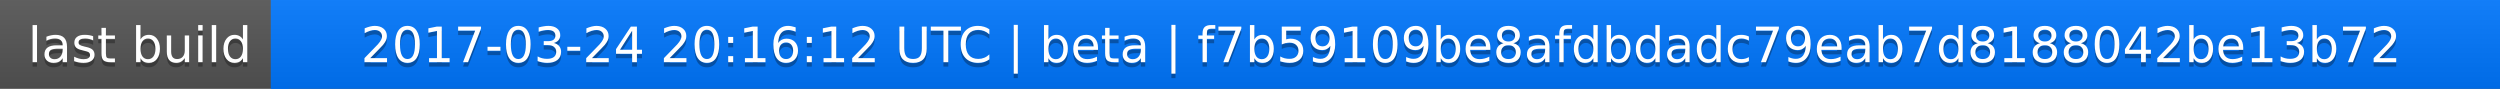
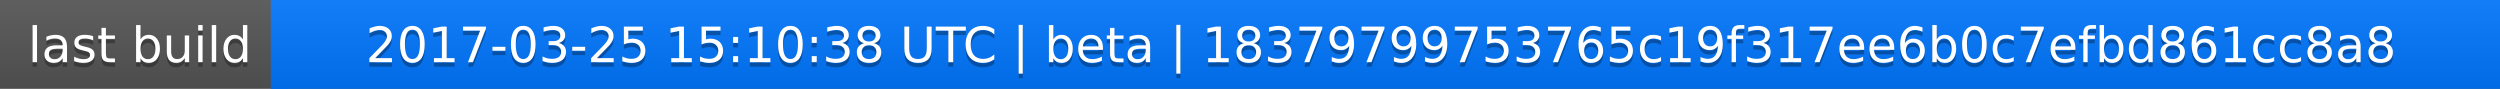
<svg xmlns="http://www.w3.org/2000/svg" width="563" height="20">
  <linearGradient id="a" x2="0" y2="100%">
    <stop offset="0" stop-color="#bbb" stop-opacity=".1" />
    <stop offset="1" stop-opacity=".1" />
  </linearGradient>
  <rect rx="0" width="563" height="20" fill="#555" />
  <rect rx="0" x="61" width="502" height="20" fill="#07f" />
  <path fill="#07f" d="M61 0h4v20h-4z" />
  <rect rx="0" width="563" height="20" fill="url(#a)" />
  <g fill="#fff" text-anchor="middle" font-family="DejaVu Sans,Verdana,Geneva,sans-serif" font-size="11">
    <text x="31.5" y="15" fill="#010101" fill-opacity=".3">last build</text>
    <text x="31.5" y="14">last build</text>
-     <text x="311" y="15" fill="#010101" fill-opacity=".3">2017-03-24 20:16:12 UTC | beta | f7b59109be8afdbdadc79eab7d8188042be13b72</text>
-     <text x="311" y="14">2017-03-24 20:16:12 UTC | beta | f7b59109be8afdbdadc79eab7d8188042be13b72</text>
+     <text x="311" y="15" fill="#010101" fill-opacity=".3">2017-03-25 15:10:38 UTC | beta | 18379799753765c19f317ee6b0c7efbd861cc8a8</text>
+     <text x="311" y="14">2017-03-25 15:10:38 UTC | beta | 18379799753765c19f317ee6b0c7efbd861cc8a8</text>
  </g>
</svg>
